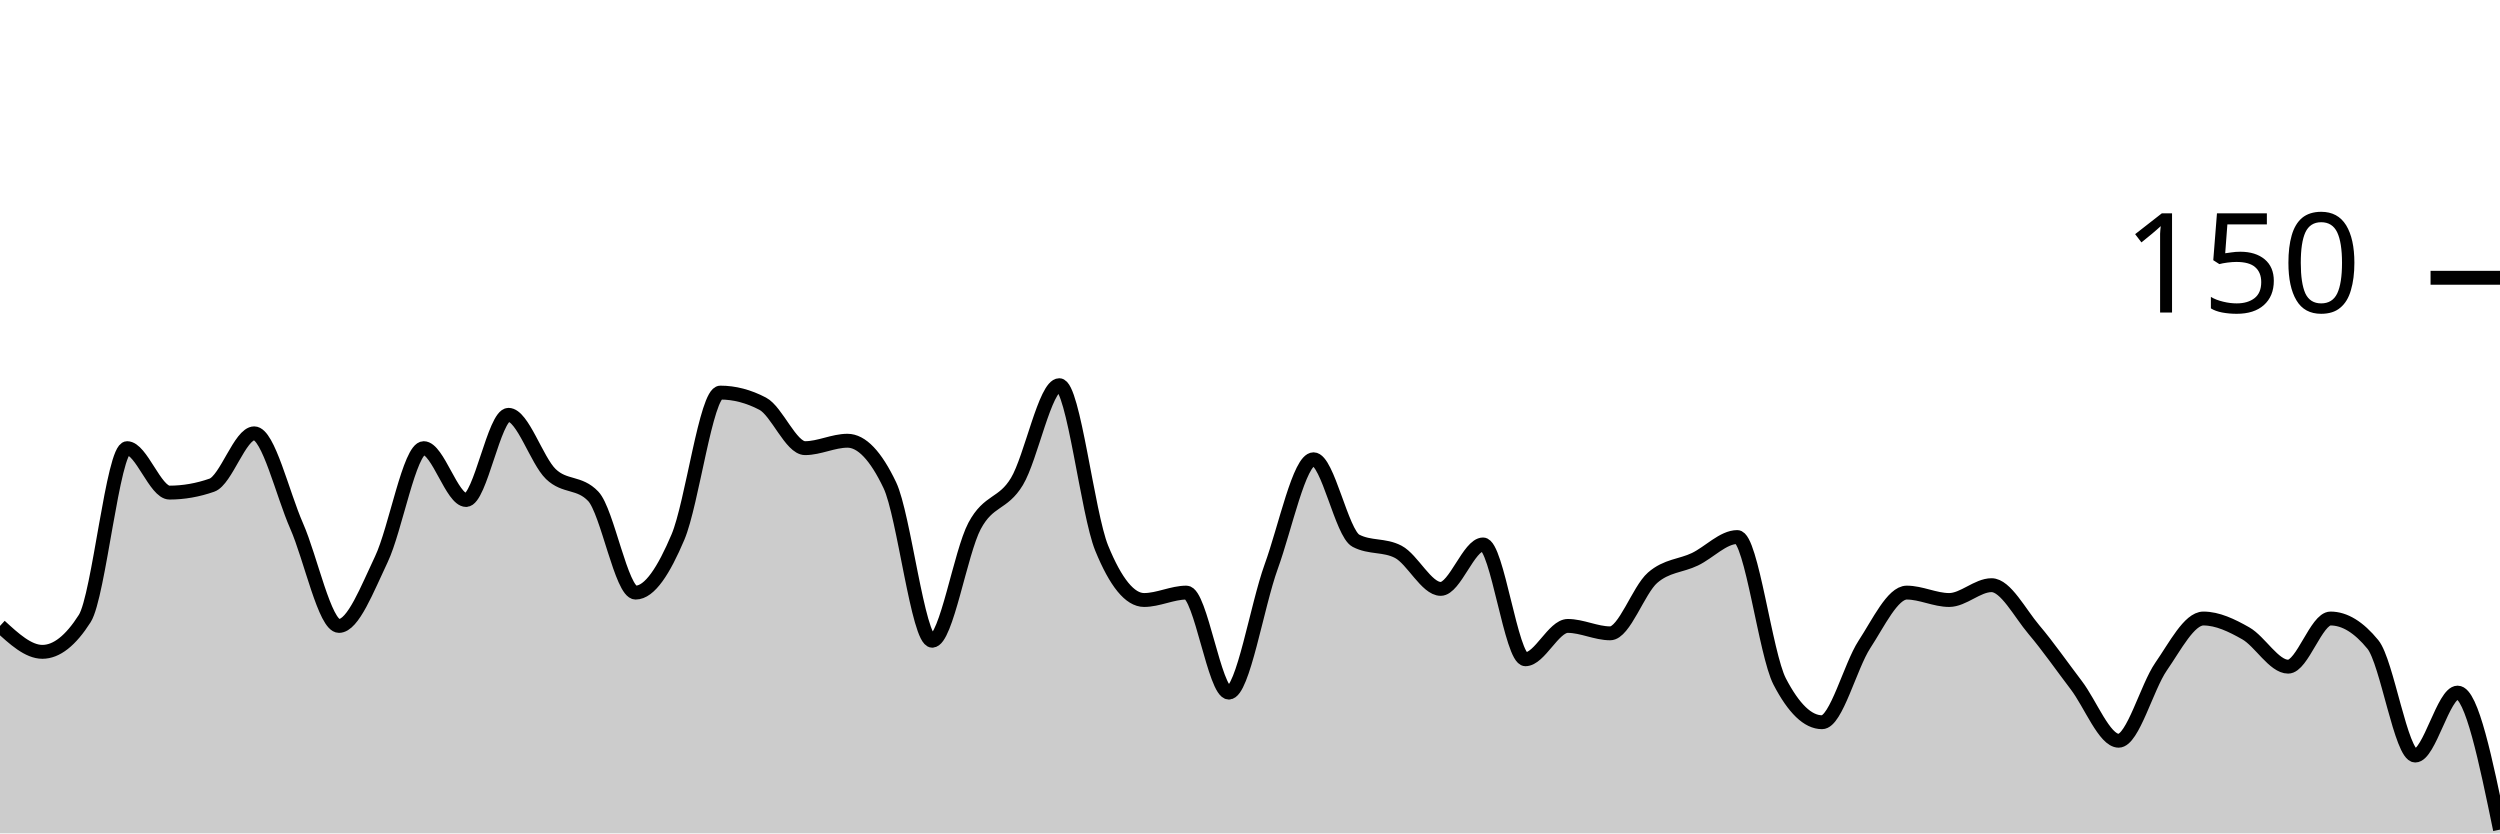
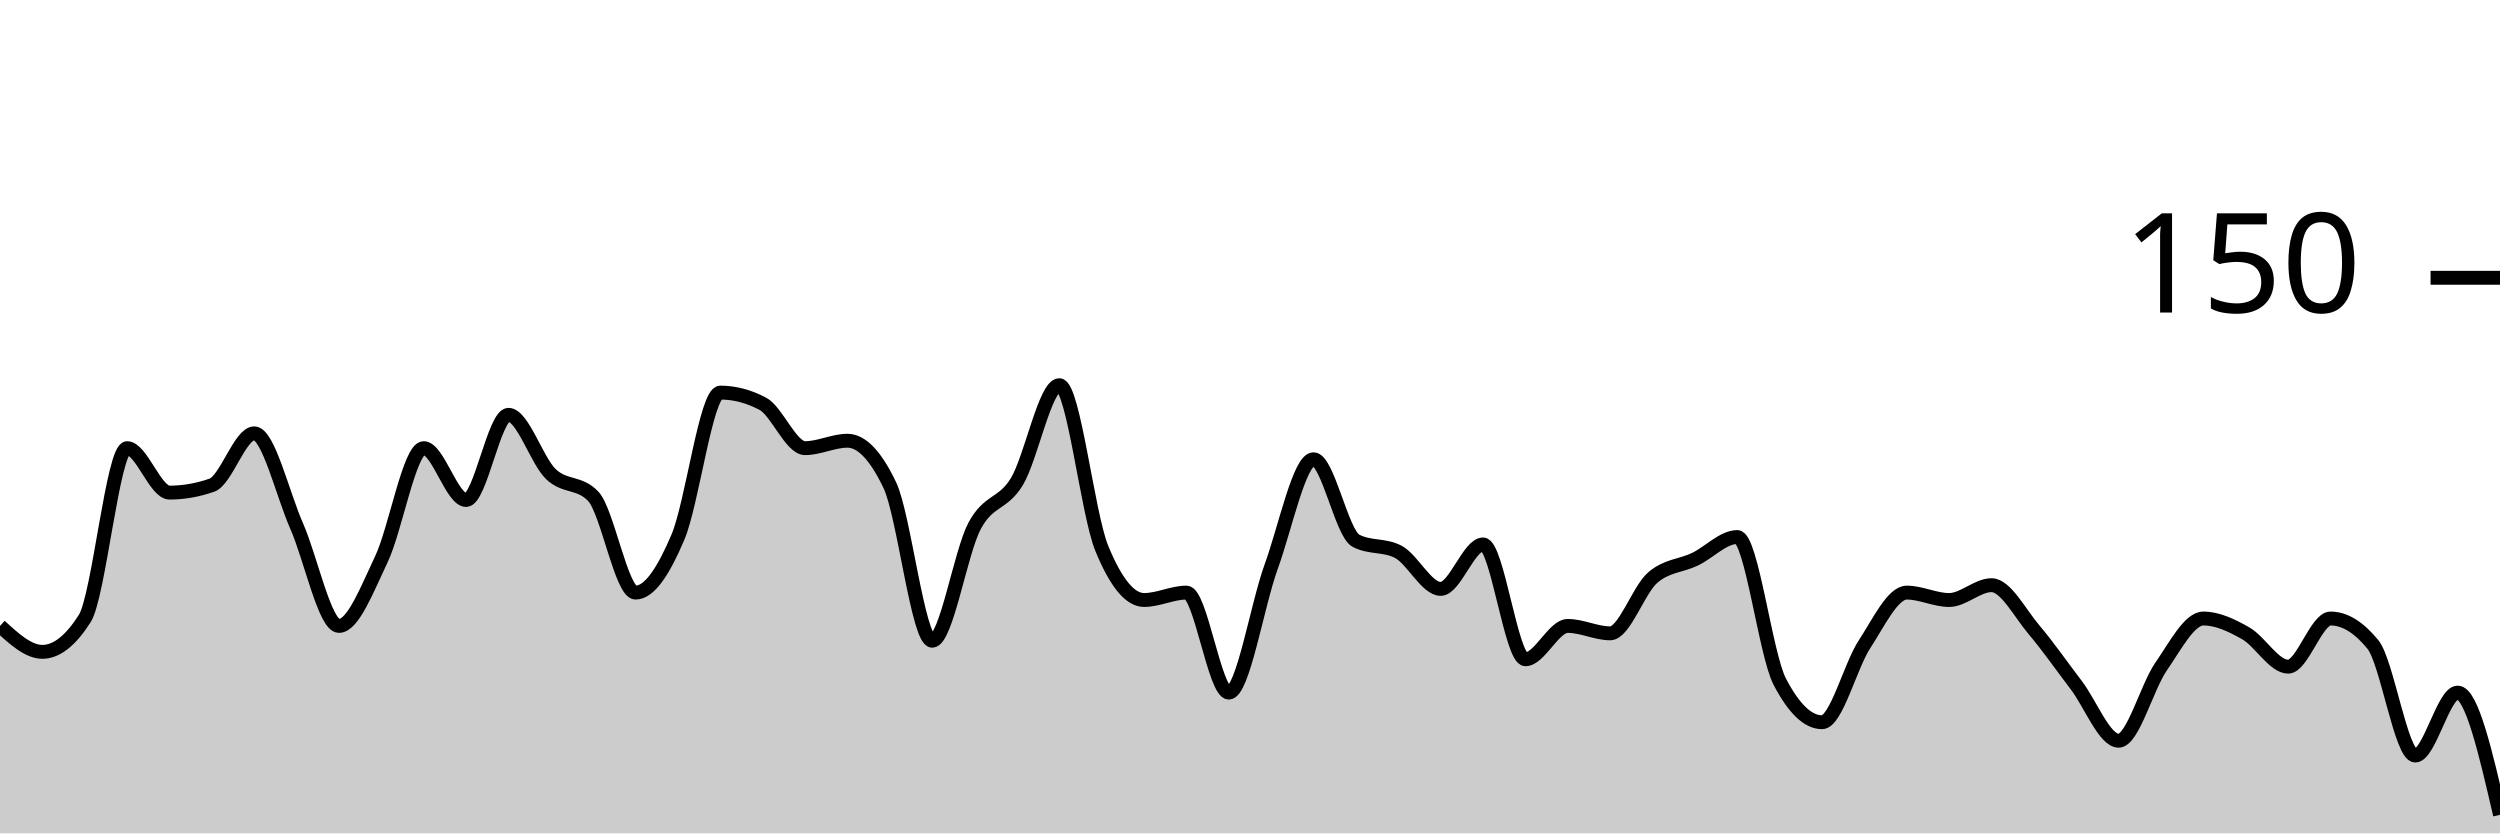
<svg xmlns="http://www.w3.org/2000/svg" viewBox="0 0 180 60">
  <g transform="translate(0,20)">
-     <path class="area" fill="rgba(0, 0, 0, 0.2)" d="M0,25.067C1.017,26,2.034,26.933,3.051,26.933C4.068,26.933,5.085,26.133,6.102,24.533C7.119,22.933,8.136,12.267,9.153,12.267C10.169,12.267,11.186,15.467,12.203,15.467C13.22,15.467,14.237,15.289,15.254,14.933C16.271,14.578,17.288,11.2,18.305,11.2C19.322,11.2,20.339,15.556,21.356,17.867C22.373,20.178,23.39,25.067,24.407,25.067C25.424,25.067,26.441,22.4,27.458,20.267C28.475,18.133,29.492,12.267,30.508,12.267C31.525,12.267,32.542,16,33.559,16C34.576,16,35.593,9.867,36.61,9.867C37.627,9.867,38.644,13.156,39.661,14.133C40.678,15.111,41.695,14.667,42.712,15.733C43.729,16.8,44.746,22.667,45.763,22.667C46.78,22.667,47.797,21.067,48.814,18.667C49.831,16.267,50.847,8.267,51.864,8.267C52.881,8.267,53.898,8.533,54.915,9.067C55.932,9.6,56.949,12.267,57.966,12.267C58.983,12.267,60,11.733,61.017,11.733C62.034,11.733,63.051,12.8,64.068,14.933C65.085,17.067,66.102,26.133,67.119,26.133C68.136,26.133,69.153,19.778,70.169,17.867C71.186,15.956,72.203,16.356,73.22,14.667C74.237,12.978,75.254,7.733,76.271,7.733C77.288,7.733,78.305,16.978,79.322,19.467C80.339,21.956,81.356,23.2,82.373,23.2C83.39,23.2,84.407,22.667,85.424,22.667C86.441,22.667,87.458,29.867,88.475,29.867C89.492,29.867,90.508,23.6,91.525,20.8C92.542,18,93.559,13.067,94.576,13.067C95.593,13.067,96.61,18.4,97.627,18.933C98.644,19.467,99.661,19.2,100.678,19.733C101.695,20.267,102.712,22.4,103.729,22.4C104.746,22.4,105.763,19.2,106.78,19.2C107.797,19.2,108.814,27.467,109.831,27.467C110.847,27.467,111.864,25.067,112.881,25.067C113.898,25.067,114.915,25.6,115.932,25.6C116.949,25.6,117.966,22.489,118.983,21.6C120,20.711,121.017,20.756,122.034,20.267C123.051,19.778,124.068,18.667,125.085,18.667C126.102,18.667,127.119,27.111,128.136,29.067C129.153,31.022,130.169,32,131.186,32C132.203,32,133.22,27.956,134.237,26.4C135.254,24.844,136.271,22.667,137.288,22.667C138.305,22.667,139.322,23.2,140.339,23.2C141.356,23.2,142.373,22.133,143.39,22.133C144.407,22.133,145.424,24.133,146.441,25.333C147.458,26.533,148.475,28,149.492,29.333C150.508,30.667,151.525,33.333,152.542,33.333C153.559,33.333,154.576,29.467,155.593,28C156.61,26.533,157.627,24.533,158.644,24.533C159.661,24.533,160.678,25.022,161.695,25.6C162.712,26.178,163.729,28,164.746,28C165.763,28,166.78,24.533,167.797,24.533C168.814,24.533,169.831,25.156,170.847,26.4C171.864,27.644,172.881,34.4,173.898,34.4C174.915,34.4,175.932,29.867,176.949,29.867C177.966,29.867,178.983,34.8,180,39.733L180,40C178.983,40,177.966,40,176.949,40C175.932,40,174.915,40,173.898,40C172.881,40,171.864,40,170.847,40C169.831,40,168.814,40,167.797,40C166.78,40,165.763,40,164.746,40C163.729,40,162.712,40,161.695,40C160.678,40,159.661,40,158.644,40C157.627,40,156.61,40,155.593,40C154.576,40,153.559,40,152.542,40C151.525,40,150.508,40,149.492,40C148.475,40,147.458,40,146.441,40C145.424,40,144.407,40,143.39,40C142.373,40,141.356,40,140.339,40C139.322,40,138.305,40,137.288,40C136.271,40,135.254,40,134.237,40C133.22,40,132.203,40,131.186,40C130.169,40,129.153,40,128.136,40C127.119,40,126.102,40,125.085,40C124.068,40,123.051,40,122.034,40C121.017,40,120,40,118.983,40C117.966,40,116.949,40,115.932,40C114.915,40,113.898,40,112.881,40C111.864,40,110.847,40,109.831,40C108.814,40,107.797,40,106.78,40C105.763,40,104.746,40,103.729,40C102.712,40,101.695,40,100.678,40C99.661,40,98.644,40,97.627,40C96.61,40,95.593,40,94.576,40C93.559,40,92.542,40,91.525,40C90.508,40,89.492,40,88.475,40C87.458,40,86.441,40,85.424,40C84.407,40,83.39,40,82.373,40C81.356,40,80.339,40,79.322,40C78.305,40,77.288,40,76.271,40C75.254,40,74.237,40,73.22,40C72.203,40,71.186,40,70.169,40C69.153,40,68.136,40,67.119,40C66.102,40,65.085,40,64.068,40C63.051,40,62.034,40,61.017,40C60,40,58.983,40,57.966,40C56.949,40,55.932,40,54.915,40C53.898,40,52.881,40,51.864,40C50.847,40,49.831,40,48.814,40C47.797,40,46.78,40,45.763,40C44.746,40,43.729,40,42.712,40C41.695,40,40.678,40,39.661,40C38.644,40,37.627,40,36.61,40C35.593,40,34.576,40,33.559,40C32.542,40,31.525,40,30.508,40C29.492,40,28.475,40,27.458,40C26.441,40,25.424,40,24.407,40C23.39,40,22.373,40,21.356,40C20.339,40,19.322,40,18.305,40C17.288,40,16.271,40,15.254,40C14.237,40,13.22,40,12.203,40C11.186,40,10.169,40,9.153,40C8.136,40,7.119,40,6.102,40C5.085,40,4.068,40,3.051,40C2.034,40,1.017,40,0,40Z" />
-     <path class="line" stroke="black" fill="none" d="M0,25.067C1.017,26,2.034,26.933,3.051,26.933C4.068,26.933,5.085,26.133,6.102,24.533C7.119,22.933,8.136,12.267,9.153,12.267C10.169,12.267,11.186,15.467,12.203,15.467C13.22,15.467,14.237,15.289,15.254,14.933C16.271,14.578,17.288,11.2,18.305,11.2C19.322,11.2,20.339,15.556,21.356,17.867C22.373,20.178,23.39,25.067,24.407,25.067C25.424,25.067,26.441,22.4,27.458,20.267C28.475,18.133,29.492,12.267,30.508,12.267C31.525,12.267,32.542,16,33.559,16C34.576,16,35.593,9.867,36.61,9.867C37.627,9.867,38.644,13.156,39.661,14.133C40.678,15.111,41.695,14.667,42.712,15.733C43.729,16.8,44.746,22.667,45.763,22.667C46.78,22.667,47.797,21.067,48.814,18.667C49.831,16.267,50.847,8.267,51.864,8.267C52.881,8.267,53.898,8.533,54.915,9.067C55.932,9.6,56.949,12.267,57.966,12.267C58.983,12.267,60,11.733,61.017,11.733C62.034,11.733,63.051,12.8,64.068,14.933C65.085,17.067,66.102,26.133,67.119,26.133C68.136,26.133,69.153,19.778,70.169,17.867C71.186,15.956,72.203,16.356,73.22,14.667C74.237,12.978,75.254,7.733,76.271,7.733C77.288,7.733,78.305,16.978,79.322,19.467C80.339,21.956,81.356,23.2,82.373,23.2C83.39,23.2,84.407,22.667,85.424,22.667C86.441,22.667,87.458,29.867,88.475,29.867C89.492,29.867,90.508,23.6,91.525,20.8C92.542,18,93.559,13.067,94.576,13.067C95.593,13.067,96.61,18.4,97.627,18.933C98.644,19.467,99.661,19.2,100.678,19.733C101.695,20.267,102.712,22.4,103.729,22.4C104.746,22.4,105.763,19.2,106.78,19.2C107.797,19.2,108.814,27.467,109.831,27.467C110.847,27.467,111.864,25.067,112.881,25.067C113.898,25.067,114.915,25.6,115.932,25.6C116.949,25.6,117.966,22.489,118.983,21.6C120,20.711,121.017,20.756,122.034,20.267C123.051,19.778,124.068,18.667,125.085,18.667C126.102,18.667,127.119,27.111,128.136,29.067C129.153,31.022,130.169,32,131.186,32C132.203,32,133.22,27.956,134.237,26.4C135.254,24.844,136.271,22.667,137.288,22.667C138.305,22.667,139.322,23.2,140.339,23.2C141.356,23.2,142.373,22.133,143.39,22.133C144.407,22.133,145.424,24.133,146.441,25.333C147.458,26.533,148.475,28,149.492,29.333C150.508,30.667,151.525,33.333,152.542,33.333C153.559,33.333,154.576,29.467,155.593,28C156.61,26.533,157.627,24.533,158.644,24.533C159.661,24.533,160.678,25.022,161.695,25.6C162.712,26.178,163.729,28,164.746,28C165.763,28,166.78,24.533,167.797,24.533C168.814,24.533,169.831,25.156,170.847,26.4C171.864,27.644,172.881,34.4,173.898,34.4C174.915,34.4,175.932,29.867,176.949,29.867C177.966,29.867,178.983,34.8,180,39.733" />
+     <path class="area" fill="rgba(0, 0, 0, 0.2)" d="M0,25.067C1.017,26,2.034,26.933,3.051,26.933C4.068,26.933,5.085,26.133,6.102,24.533C7.119,22.933,8.136,12.267,9.153,12.267C10.169,12.267,11.186,15.467,12.203,15.467C13.22,15.467,14.237,15.289,15.254,14.933C16.271,14.578,17.288,11.2,18.305,11.2C19.322,11.2,20.339,15.556,21.356,17.867C22.373,20.178,23.39,25.067,24.407,25.067C25.424,25.067,26.441,22.4,27.458,20.267C28.475,18.133,29.492,12.267,30.508,12.267C31.525,12.267,32.542,16,33.559,16C34.576,16,35.593,9.867,36.61,9.867C37.627,9.867,38.644,13.156,39.661,14.133C40.678,15.111,41.695,14.667,42.712,15.733C43.729,16.8,44.746,22.667,45.763,22.667C46.78,22.667,47.797,21.067,48.814,18.667C49.831,16.267,50.847,8.267,51.864,8.267C52.881,8.267,53.898,8.533,54.915,9.067C55.932,9.6,56.949,12.267,57.966,12.267C58.983,12.267,60,11.733,61.017,11.733C62.034,11.733,63.051,12.8,64.068,14.933C65.085,17.067,66.102,26.133,67.119,26.133C68.136,26.133,69.153,19.778,70.169,17.867C71.186,15.956,72.203,16.356,73.22,14.667C74.237,12.978,75.254,7.733,76.271,7.733C77.288,7.733,78.305,16.978,79.322,19.467C80.339,21.956,81.356,23.2,82.373,23.2C83.39,23.2,84.407,22.667,85.424,22.667C86.441,22.667,87.458,29.867,88.475,29.867C89.492,29.867,90.508,23.6,91.525,20.8C92.542,18,93.559,13.067,94.576,13.067C95.593,13.067,96.61,18.4,97.627,18.933C98.644,19.467,99.661,19.2,100.678,19.733C101.695,20.267,102.712,22.4,103.729,22.4C104.746,22.4,105.763,19.2,106.78,19.2C107.797,19.2,108.814,27.467,109.831,27.467C110.847,27.467,111.864,25.067,112.881,25.067C113.898,25.067,114.915,25.6,115.932,25.6C116.949,25.6,117.966,22.489,118.983,21.6C120,20.711,121.017,20.756,122.034,20.267C123.051,19.778,124.068,18.667,125.085,18.667C126.102,18.667,127.119,27.111,128.136,29.067C129.153,31.022,130.169,32,131.186,32C132.203,32,133.22,27.956,134.237,26.4C135.254,24.844,136.271,22.667,137.288,22.667C138.305,22.667,139.322,23.2,140.339,23.2C141.356,23.2,142.373,22.133,143.39,22.133C144.407,22.133,145.424,24.133,146.441,25.333C147.458,26.533,148.475,28,149.492,29.333C150.508,30.667,151.525,33.333,152.542,33.333C153.559,33.333,154.576,29.467,155.593,28C156.61,26.533,157.627,24.533,158.644,24.533C159.661,24.533,160.678,25.022,161.695,25.6C162.712,26.178,163.729,28,164.746,28C165.763,28,166.78,24.533,167.797,24.533C168.814,24.533,169.831,25.156,170.847,26.4C171.864,27.644,172.881,34.4,173.898,34.4C174.915,34.4,175.932,29.867,176.949,29.867C177.966,29.867,178.983,34.267,180,38.667L180,40C178.983,40,177.966,40,176.949,40C175.932,40,174.915,40,173.898,40C172.881,40,171.864,40,170.847,40C169.831,40,168.814,40,167.797,40C166.78,40,165.763,40,164.746,40C163.729,40,162.712,40,161.695,40C160.678,40,159.661,40,158.644,40C157.627,40,156.61,40,155.593,40C154.576,40,153.559,40,152.542,40C151.525,40,150.508,40,149.492,40C148.475,40,147.458,40,146.441,40C145.424,40,144.407,40,143.39,40C142.373,40,141.356,40,140.339,40C139.322,40,138.305,40,137.288,40C136.271,40,135.254,40,134.237,40C133.22,40,132.203,40,131.186,40C130.169,40,129.153,40,128.136,40C127.119,40,126.102,40,125.085,40C124.068,40,123.051,40,122.034,40C121.017,40,120,40,118.983,40C117.966,40,116.949,40,115.932,40C114.915,40,113.898,40,112.881,40C111.864,40,110.847,40,109.831,40C108.814,40,107.797,40,106.78,40C105.763,40,104.746,40,103.729,40C102.712,40,101.695,40,100.678,40C99.661,40,98.644,40,97.627,40C96.61,40,95.593,40,94.576,40C93.559,40,92.542,40,91.525,40C90.508,40,89.492,40,88.475,40C87.458,40,86.441,40,85.424,40C84.407,40,83.39,40,82.373,40C81.356,40,80.339,40,79.322,40C78.305,40,77.288,40,76.271,40C75.254,40,74.237,40,73.22,40C72.203,40,71.186,40,70.169,40C69.153,40,68.136,40,67.119,40C66.102,40,65.085,40,64.068,40C63.051,40,62.034,40,61.017,40C60,40,58.983,40,57.966,40C56.949,40,55.932,40,54.915,40C53.898,40,52.881,40,51.864,40C50.847,40,49.831,40,48.814,40C47.797,40,46.78,40,45.763,40C44.746,40,43.729,40,42.712,40C41.695,40,40.678,40,39.661,40C38.644,40,37.627,40,36.61,40C35.593,40,34.576,40,33.559,40C32.542,40,31.525,40,30.508,40C29.492,40,28.475,40,27.458,40C26.441,40,25.424,40,24.407,40C23.39,40,22.373,40,21.356,40C20.339,40,19.322,40,18.305,40C17.288,40,16.271,40,15.254,40C14.237,40,13.22,40,12.203,40C11.186,40,10.169,40,9.153,40C8.136,40,7.119,40,6.102,40C5.085,40,4.068,40,3.051,40C2.034,40,1.017,40,0,40Z" />
+     <path class="line" stroke="black" fill="none" d="M0,25.067C1.017,26,2.034,26.933,3.051,26.933C4.068,26.933,5.085,26.133,6.102,24.533C7.119,22.933,8.136,12.267,9.153,12.267C10.169,12.267,11.186,15.467,12.203,15.467C13.22,15.467,14.237,15.289,15.254,14.933C16.271,14.578,17.288,11.2,18.305,11.2C19.322,11.2,20.339,15.556,21.356,17.867C22.373,20.178,23.39,25.067,24.407,25.067C25.424,25.067,26.441,22.4,27.458,20.267C28.475,18.133,29.492,12.267,30.508,12.267C31.525,12.267,32.542,16,33.559,16C34.576,16,35.593,9.867,36.61,9.867C37.627,9.867,38.644,13.156,39.661,14.133C40.678,15.111,41.695,14.667,42.712,15.733C43.729,16.8,44.746,22.667,45.763,22.667C46.78,22.667,47.797,21.067,48.814,18.667C49.831,16.267,50.847,8.267,51.864,8.267C52.881,8.267,53.898,8.533,54.915,9.067C55.932,9.6,56.949,12.267,57.966,12.267C58.983,12.267,60,11.733,61.017,11.733C62.034,11.733,63.051,12.8,64.068,14.933C65.085,17.067,66.102,26.133,67.119,26.133C68.136,26.133,69.153,19.778,70.169,17.867C71.186,15.956,72.203,16.356,73.22,14.667C74.237,12.978,75.254,7.733,76.271,7.733C77.288,7.733,78.305,16.978,79.322,19.467C80.339,21.956,81.356,23.2,82.373,23.2C83.39,23.2,84.407,22.667,85.424,22.667C86.441,22.667,87.458,29.867,88.475,29.867C89.492,29.867,90.508,23.6,91.525,20.8C92.542,18,93.559,13.067,94.576,13.067C95.593,13.067,96.61,18.4,97.627,18.933C98.644,19.467,99.661,19.2,100.678,19.733C101.695,20.267,102.712,22.4,103.729,22.4C104.746,22.4,105.763,19.2,106.78,19.2C107.797,19.2,108.814,27.467,109.831,27.467C110.847,27.467,111.864,25.067,112.881,25.067C113.898,25.067,114.915,25.6,115.932,25.6C116.949,25.6,117.966,22.489,118.983,21.6C120,20.711,121.017,20.756,122.034,20.267C123.051,19.778,124.068,18.667,125.085,18.667C126.102,18.667,127.119,27.111,128.136,29.067C129.153,31.022,130.169,32,131.186,32C132.203,32,133.22,27.956,134.237,26.4C135.254,24.844,136.271,22.667,137.288,22.667C138.305,22.667,139.322,23.2,140.339,23.2C141.356,23.2,142.373,22.133,143.39,22.133C144.407,22.133,145.424,24.133,146.441,25.333C147.458,26.533,148.475,28,149.492,29.333C150.508,30.667,151.525,33.333,152.542,33.333C153.559,33.333,154.576,29.467,155.593,28C156.61,26.533,157.627,24.533,158.644,24.533C159.661,24.533,160.678,25.022,161.695,25.6C162.712,26.178,163.729,28,164.746,28C165.763,28,166.78,24.533,167.797,24.533C168.814,24.533,169.831,25.156,170.847,26.4C171.864,27.644,172.881,34.4,173.898,34.4C174.915,34.4,175.932,29.867,176.949,29.867C177.966,29.867,178.983,34.267,180,38.667" />
    <path class="axis-ceiling" stroke-width="1" stroke="black" fill="none" d="M175,0L180,0" />
    <text class="axis-ceiling-label" font-family="sans-serif" text-anchor="end" font-size="10px" x="170" y="2.5">150</text>
  </g>
</svg>
